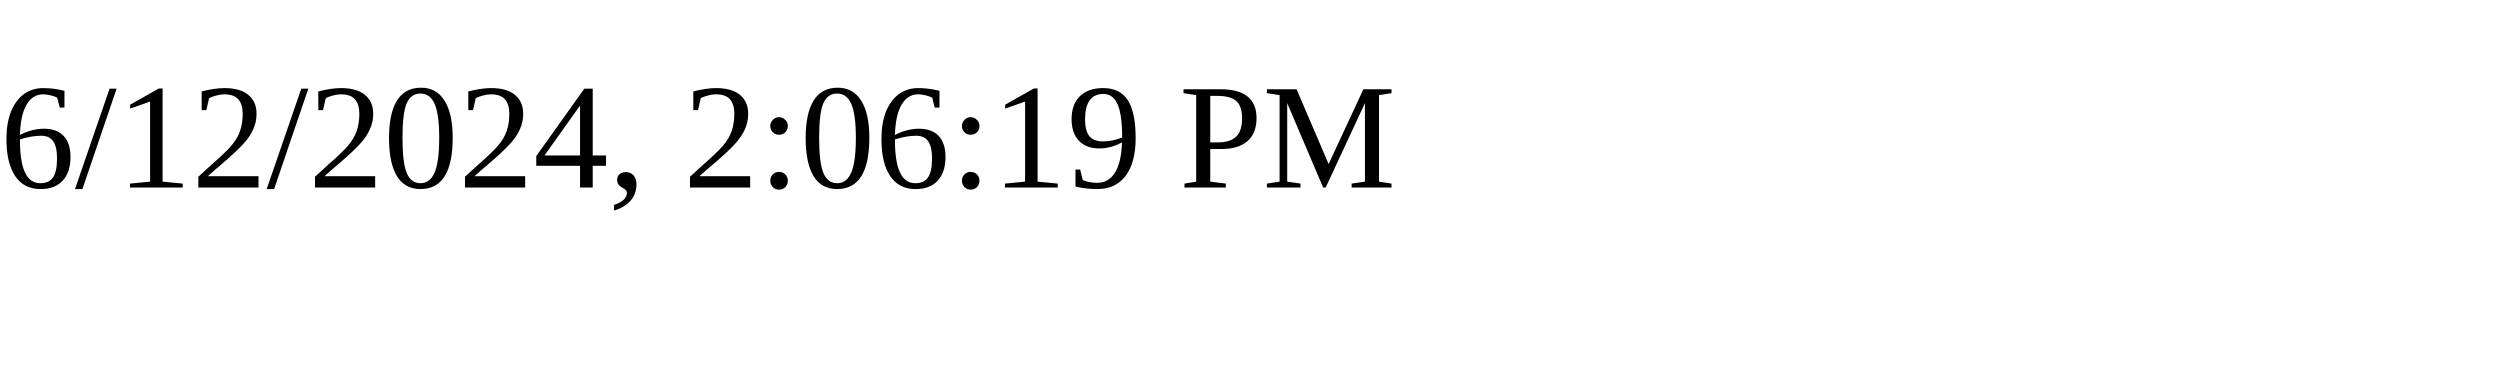
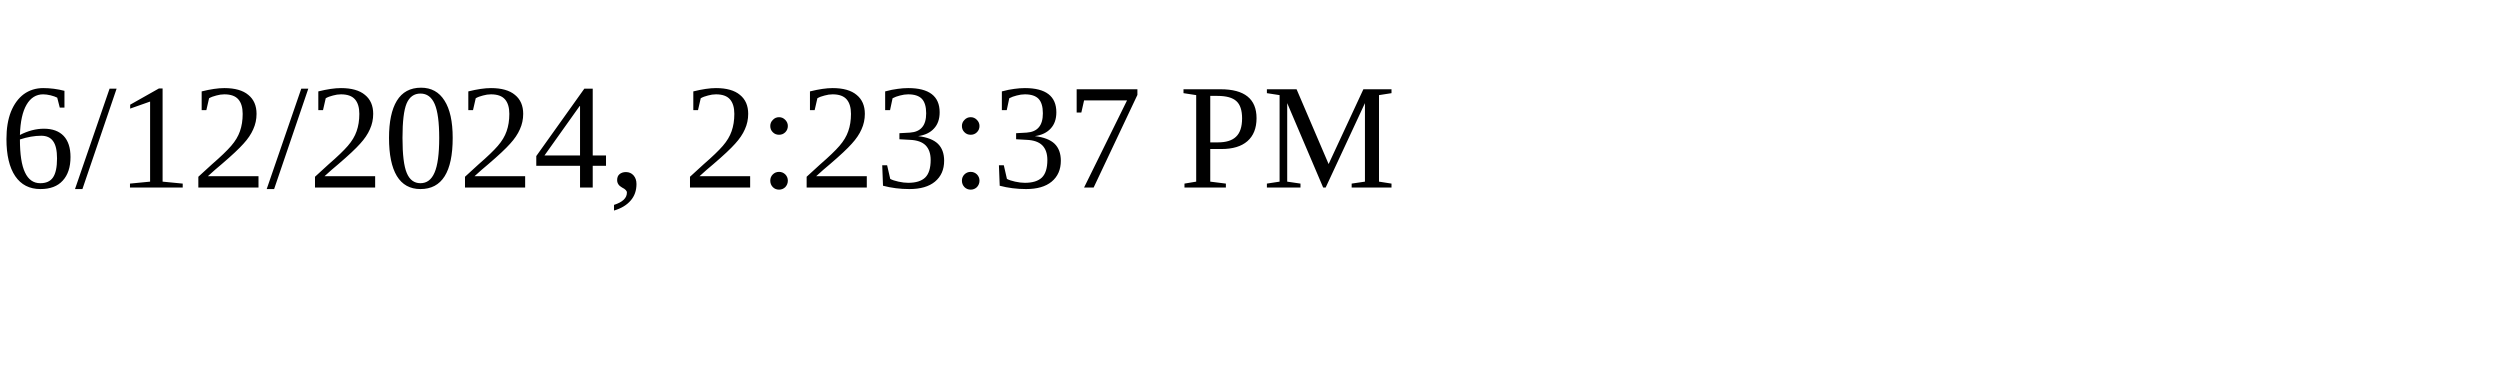
<svg xmlns="http://www.w3.org/2000/svg" height="30" width="200">
-   <text x="0" y="15">6/12/2024, 2:06:19 PM</text>
+   <text x="0" y="15">6/12/2024, 2:23:37 PM</text>
</svg>
